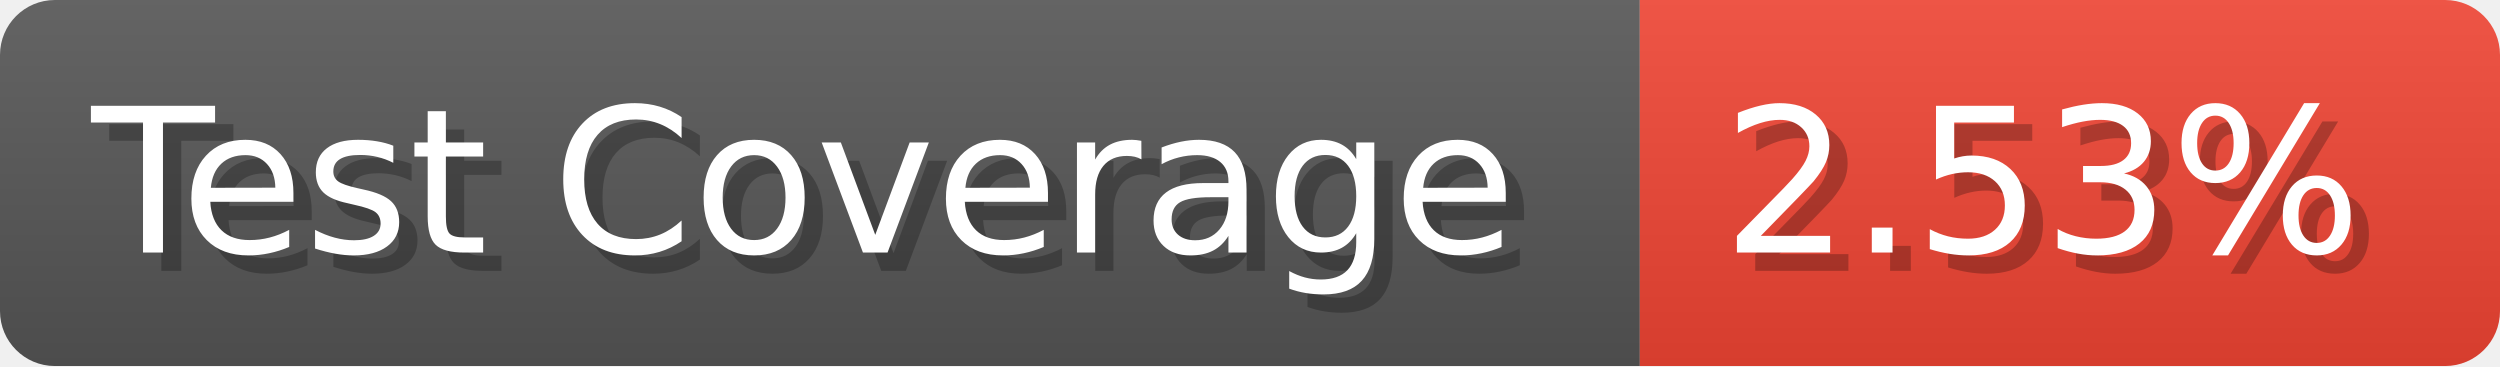
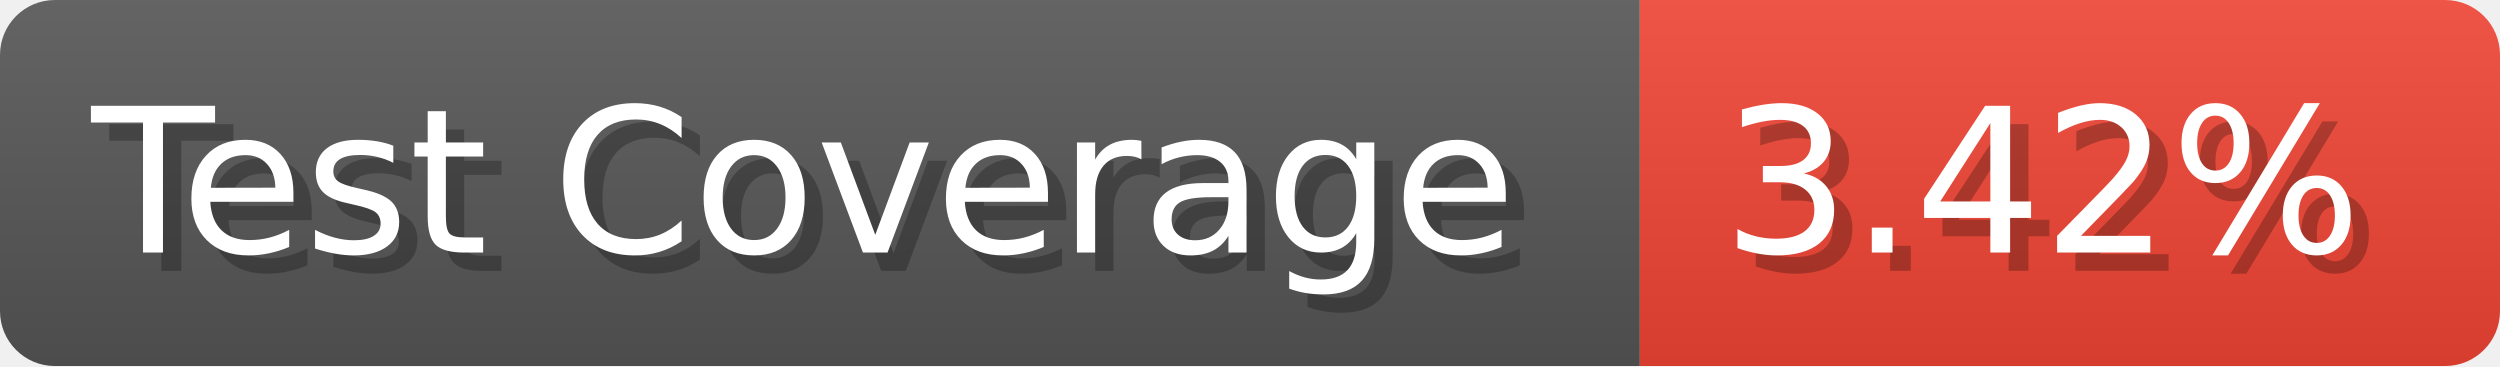
- <svg xmlns="http://www.w3.org/2000/svg" width="136.6" height="20" viewBox="0 0 1366 200" role="img" aria-label="Test Coverage: 2.53%">
+ <svg xmlns="http://www.w3.org/2000/svg" width="136.6" height="20" viewBox="0 0 1366 200" role="img" aria-label="Test Coverage: 3.42%">
  <linearGradient id="a" x2="0" y2="100%">
    <stop offset="0" stop-opacity=".1" stop-color="#EEE" />
    <stop offset="1" stop-opacity=".1" />
  </linearGradient>
  <mask id="m">
    <rect width="1366" height="200" rx="30" fill="#FFF" />
  </mask>
  <g mask="url(#m)">
    <rect width="896" height="200" fill="#555" />
    <rect width="470" height="200" fill="#E43" x="896" />
    <rect width="1366" height="200" fill="url(#a)" />
  </g>
  <g aria-hidden="true" fill="#fff" text-anchor="start" font-family="Verdana,DejaVu Sans,sans-serif" font-size="110">
    <text x="60" y="148" textLength="796" fill="#000" opacity="0.25">Test Coverage</text>
    <text x="50" y="138" textLength="796">Test Coverage</text>
-     <text x="951" y="148" textLength="370" fill="#000" opacity="0.25">2.53%</text>
-     <text x="941" y="138" textLength="370">2.53%</text>
+     <text x="951" y="148" textLength="370" fill="#000" opacity="0.25">3.42%</text>
+     <text x="941" y="138" textLength="370">3.42%</text>
  </g>
</svg>
